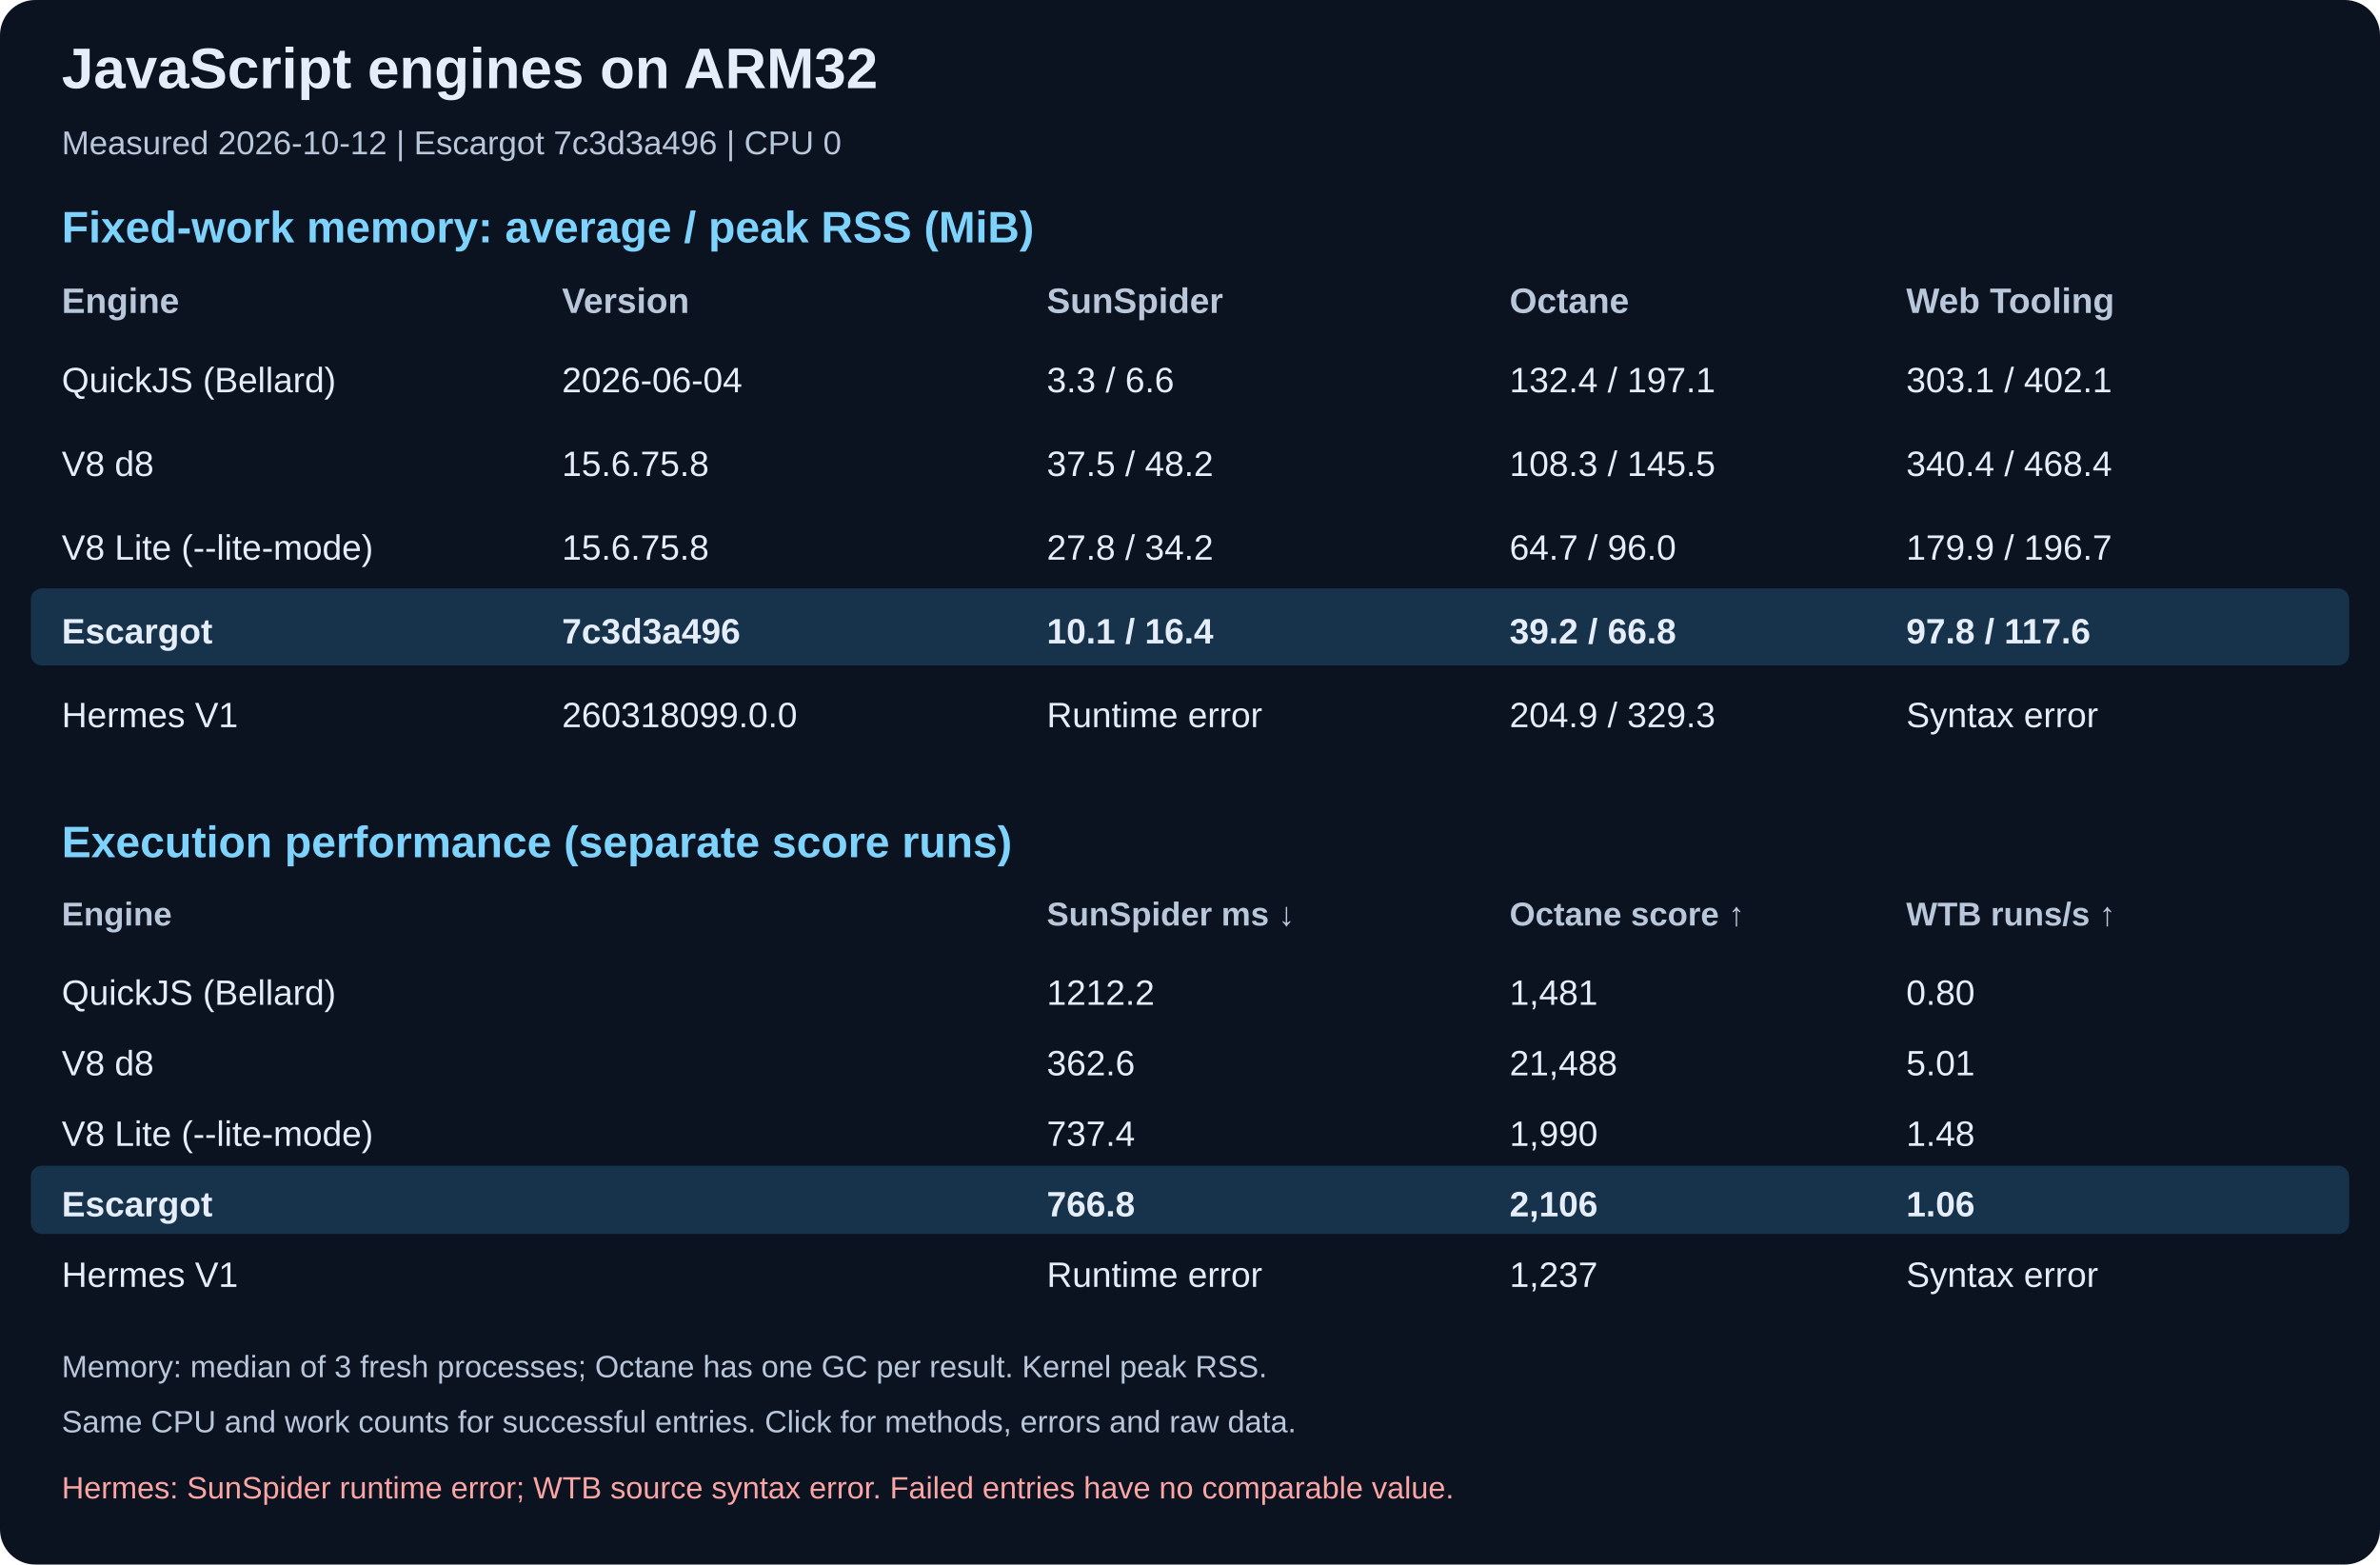
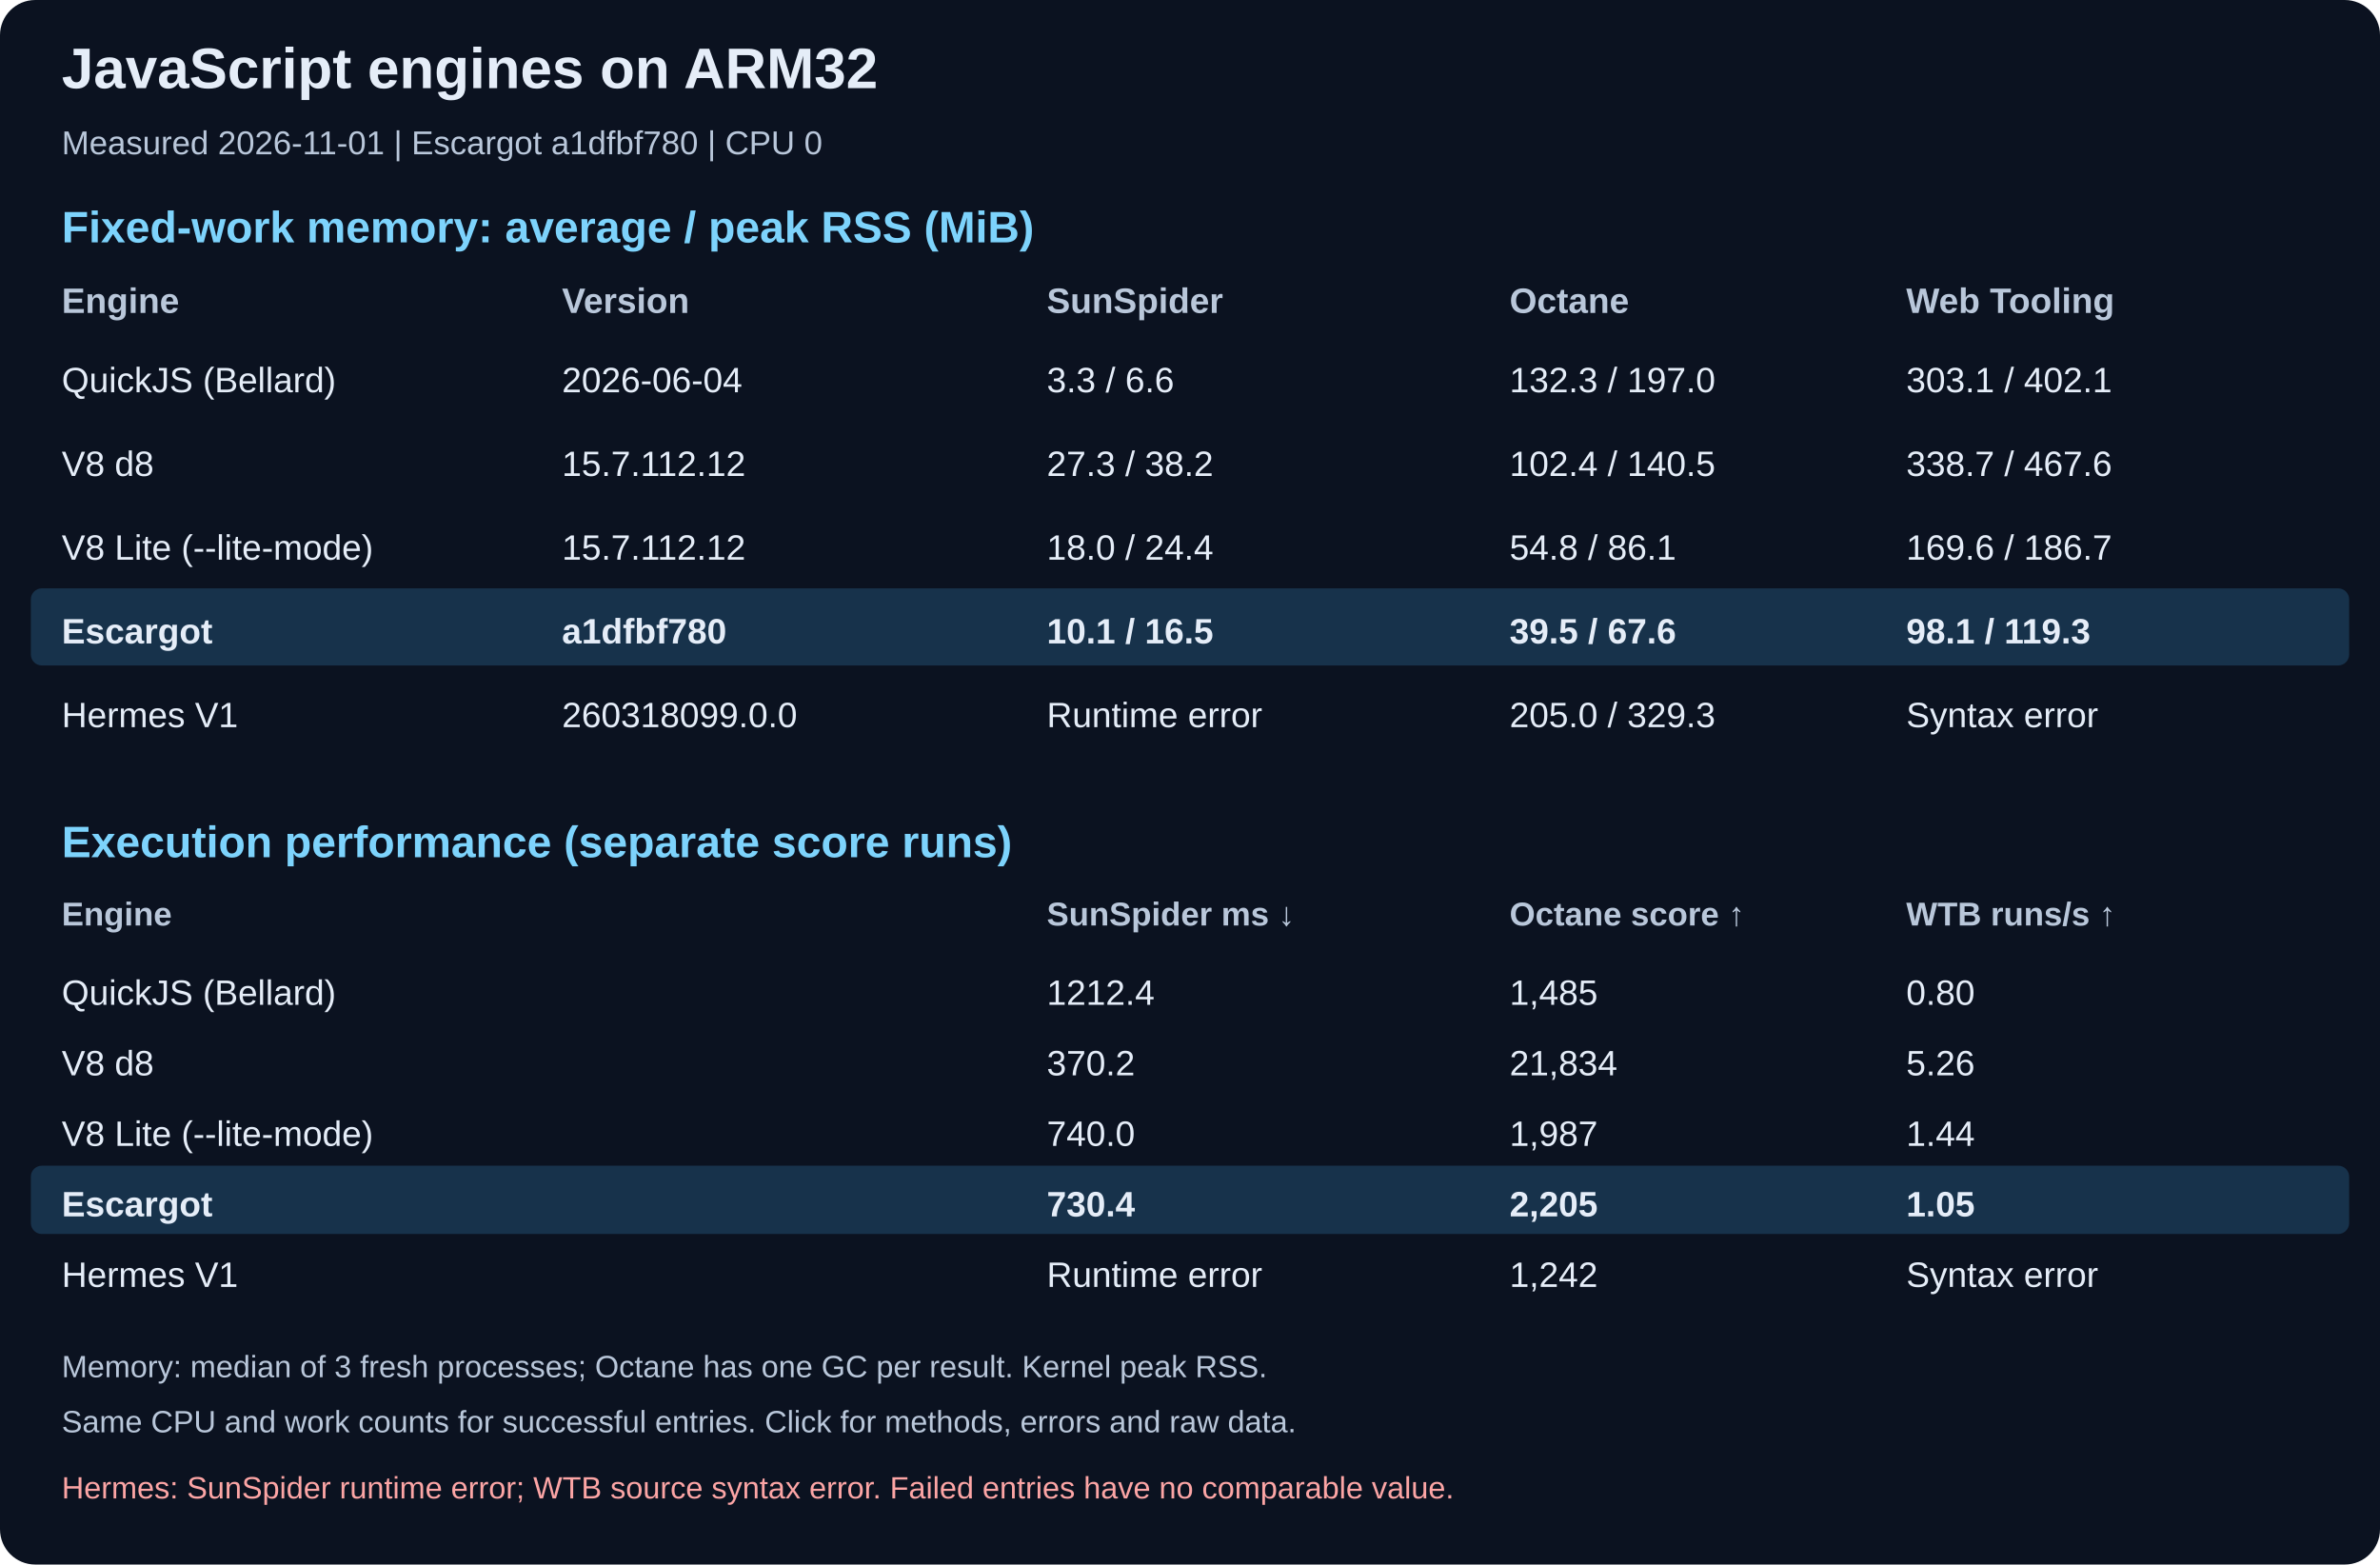
<svg xmlns="http://www.w3.org/2000/svg" width="1080" height="710" viewBox="0 0 1080 710" role="img" aria-labelledby="title desc">
  <rect width="1080" height="710" rx="16" fill="#0b1220" />
  <text x="28" y="40" fill="#e5edf8" font-family="Arial, sans-serif" font-size="26" font-weight="bold">JavaScript engines on ARM32</text>
-   <text x="28" y="70" fill="#b9c7da" font-family="Arial, sans-serif" font-size="15" font-weight="normal">Measured 2026-10-12 | Escargot 7c3d3a496 | CPU 0</text>
+   <text x="28" y="70" fill="#b9c7da" font-family="Arial, sans-serif" font-size="15" font-weight="normal">Measured 2026-11-01 | Escargot a1dfbf780 | CPU 0</text>
  <text x="28" y="110" fill="#7dd3fc" font-family="Arial, sans-serif" font-size="20" font-weight="bold">Fixed-work memory: average / peak RSS (MiB)</text>
  <text x="28" y="142" fill="#b9c7da" font-family="Arial, sans-serif" font-size="16" font-weight="bold">Engine</text>
  <text x="255" y="142" fill="#b9c7da" font-family="Arial, sans-serif" font-size="16" font-weight="bold">Version</text>
  <text x="475" y="142" fill="#b9c7da" font-family="Arial, sans-serif" font-size="16" font-weight="bold">SunSpider</text>
  <text x="685" y="142" fill="#b9c7da" font-family="Arial, sans-serif" font-size="16" font-weight="bold">Octane</text>
  <text x="865" y="142" fill="#b9c7da" font-family="Arial, sans-serif" font-size="16" font-weight="bold">Web Tooling</text>
  <text x="28" y="178" fill="#e5edf8" font-family="Arial, sans-serif" font-size="16" font-weight="normal">QuickJS (Bellard)</text>
  <text x="255" y="178" fill="#e5edf8" font-family="Arial, sans-serif" font-size="16" font-weight="normal">2026-06-04</text>
  <text x="475" y="178" fill="#e5edf8" font-family="Arial, sans-serif" font-size="16" font-weight="normal">3.3 / 6.6</text>
-   <text x="685" y="178" fill="#e5edf8" font-family="Arial, sans-serif" font-size="16" font-weight="normal">132.4 / 197.1</text>
+   <text x="685" y="178" fill="#e5edf8" font-family="Arial, sans-serif" font-size="16" font-weight="normal">132.3 / 197.0</text>
  <text x="865" y="178" fill="#e5edf8" font-family="Arial, sans-serif" font-size="16" font-weight="normal">303.1 / 402.1</text>
  <text x="28" y="216" fill="#e5edf8" font-family="Arial, sans-serif" font-size="16" font-weight="normal">V8 d8</text>
-   <text x="255" y="216" fill="#e5edf8" font-family="Arial, sans-serif" font-size="16" font-weight="normal">15.6.75.8</text>
-   <text x="475" y="216" fill="#e5edf8" font-family="Arial, sans-serif" font-size="16" font-weight="normal">37.5 / 48.2</text>
-   <text x="685" y="216" fill="#e5edf8" font-family="Arial, sans-serif" font-size="16" font-weight="normal">108.3 / 145.5</text>
-   <text x="865" y="216" fill="#e5edf8" font-family="Arial, sans-serif" font-size="16" font-weight="normal">340.4 / 468.4</text>
+   <text x="255" y="216" fill="#e5edf8" font-family="Arial, sans-serif" font-size="16" font-weight="normal">15.7.112.12</text>
+   <text x="475" y="216" fill="#e5edf8" font-family="Arial, sans-serif" font-size="16" font-weight="normal">27.3 / 38.2</text>
+   <text x="685" y="216" fill="#e5edf8" font-family="Arial, sans-serif" font-size="16" font-weight="normal">102.4 / 140.5</text>
+   <text x="865" y="216" fill="#e5edf8" font-family="Arial, sans-serif" font-size="16" font-weight="normal">338.7 / 467.6</text>
  <text x="28" y="254" fill="#e5edf8" font-family="Arial, sans-serif" font-size="16" font-weight="normal">V8 Lite (--lite-mode)</text>
-   <text x="255" y="254" fill="#e5edf8" font-family="Arial, sans-serif" font-size="16" font-weight="normal">15.6.75.8</text>
-   <text x="475" y="254" fill="#e5edf8" font-family="Arial, sans-serif" font-size="16" font-weight="normal">27.8 / 34.2</text>
-   <text x="685" y="254" fill="#e5edf8" font-family="Arial, sans-serif" font-size="16" font-weight="normal">64.7 / 96.0</text>
-   <text x="865" y="254" fill="#e5edf8" font-family="Arial, sans-serif" font-size="16" font-weight="normal">179.9 / 196.7</text>
+   <text x="255" y="254" fill="#e5edf8" font-family="Arial, sans-serif" font-size="16" font-weight="normal">15.7.112.12</text>
+   <text x="475" y="254" fill="#e5edf8" font-family="Arial, sans-serif" font-size="16" font-weight="normal">18.0 / 24.4</text>
+   <text x="685" y="254" fill="#e5edf8" font-family="Arial, sans-serif" font-size="16" font-weight="normal">54.8 / 86.1</text>
+   <text x="865" y="254" fill="#e5edf8" font-family="Arial, sans-serif" font-size="16" font-weight="normal">169.6 / 186.7</text>
  <rect x="14" y="267" width="1052" height="35" rx="5" fill="#17324b" />
  <text x="28" y="292" fill="#e5edf8" font-family="Arial, sans-serif" font-size="16" font-weight="bold">Escargot</text>
-   <text x="255" y="292" fill="#e5edf8" font-family="Arial, sans-serif" font-size="16" font-weight="bold">7c3d3a496</text>
-   <text x="475" y="292" fill="#e5edf8" font-family="Arial, sans-serif" font-size="16" font-weight="bold">10.1 / 16.4</text>
-   <text x="685" y="292" fill="#e5edf8" font-family="Arial, sans-serif" font-size="16" font-weight="bold">39.2 / 66.8</text>
-   <text x="865" y="292" fill="#e5edf8" font-family="Arial, sans-serif" font-size="16" font-weight="bold">97.8 / 117.6</text>
+   <text x="255" y="292" fill="#e5edf8" font-family="Arial, sans-serif" font-size="16" font-weight="bold">a1dfbf780</text>
+   <text x="475" y="292" fill="#e5edf8" font-family="Arial, sans-serif" font-size="16" font-weight="bold">10.1 / 16.5</text>
+   <text x="685" y="292" fill="#e5edf8" font-family="Arial, sans-serif" font-size="16" font-weight="bold">39.5 / 67.6</text>
+   <text x="865" y="292" fill="#e5edf8" font-family="Arial, sans-serif" font-size="16" font-weight="bold">98.1 / 119.3</text>
  <text x="28" y="330" fill="#e5edf8" font-family="Arial, sans-serif" font-size="16" font-weight="normal">Hermes V1</text>
  <text x="255" y="330" fill="#e5edf8" font-family="Arial, sans-serif" font-size="16" font-weight="normal">260318099.0.0</text>
  <text x="475" y="330" fill="#e5edf8" font-family="Arial, sans-serif" font-size="16" font-weight="normal">Runtime error</text>
-   <text x="685" y="330" fill="#e5edf8" font-family="Arial, sans-serif" font-size="16" font-weight="normal">204.9 / 329.3</text>
+   <text x="685" y="330" fill="#e5edf8" font-family="Arial, sans-serif" font-size="16" font-weight="normal">205.0 / 329.3</text>
  <text x="865" y="330" fill="#e5edf8" font-family="Arial, sans-serif" font-size="16" font-weight="normal">Syntax error</text>
  <text x="28" y="389" fill="#7dd3fc" font-family="Arial, sans-serif" font-size="20" font-weight="bold">Execution performance (separate score runs)</text>
  <text x="28" y="420" fill="#b9c7da" font-family="Arial, sans-serif" font-size="15" font-weight="bold">Engine</text>
  <text x="255" y="420" fill="#b9c7da" font-family="Arial, sans-serif" font-size="15" font-weight="bold" />
  <text x="475" y="420" fill="#b9c7da" font-family="Arial, sans-serif" font-size="15" font-weight="bold">SunSpider ms ↓</text>
  <text x="685" y="420" fill="#b9c7da" font-family="Arial, sans-serif" font-size="15" font-weight="bold">Octane score ↑</text>
  <text x="865" y="420" fill="#b9c7da" font-family="Arial, sans-serif" font-size="15" font-weight="bold">WTB runs/s ↑</text>
  <text x="28" y="456" fill="#e5edf8" font-family="Arial, sans-serif" font-size="16" font-weight="normal">QuickJS (Bellard)</text>
  <text x="255" y="456" fill="#e5edf8" font-family="Arial, sans-serif" font-size="16" font-weight="normal" />
-   <text x="475" y="456" fill="#e5edf8" font-family="Arial, sans-serif" font-size="16" font-weight="normal">1212.2</text>
-   <text x="685" y="456" fill="#e5edf8" font-family="Arial, sans-serif" font-size="16" font-weight="normal">1,481</text>
+   <text x="475" y="456" fill="#e5edf8" font-family="Arial, sans-serif" font-size="16" font-weight="normal">1212.4</text>
+   <text x="685" y="456" fill="#e5edf8" font-family="Arial, sans-serif" font-size="16" font-weight="normal">1,485</text>
  <text x="865" y="456" fill="#e5edf8" font-family="Arial, sans-serif" font-size="16" font-weight="normal">0.80</text>
  <text x="28" y="488" fill="#e5edf8" font-family="Arial, sans-serif" font-size="16" font-weight="normal">V8 d8</text>
  <text x="255" y="488" fill="#e5edf8" font-family="Arial, sans-serif" font-size="16" font-weight="normal" />
-   <text x="475" y="488" fill="#e5edf8" font-family="Arial, sans-serif" font-size="16" font-weight="normal">362.6</text>
-   <text x="685" y="488" fill="#e5edf8" font-family="Arial, sans-serif" font-size="16" font-weight="normal">21,488</text>
-   <text x="865" y="488" fill="#e5edf8" font-family="Arial, sans-serif" font-size="16" font-weight="normal">5.01</text>
+   <text x="475" y="488" fill="#e5edf8" font-family="Arial, sans-serif" font-size="16" font-weight="normal">370.2</text>
+   <text x="685" y="488" fill="#e5edf8" font-family="Arial, sans-serif" font-size="16" font-weight="normal">21,834</text>
+   <text x="865" y="488" fill="#e5edf8" font-family="Arial, sans-serif" font-size="16" font-weight="normal">5.26</text>
  <text x="28" y="520" fill="#e5edf8" font-family="Arial, sans-serif" font-size="16" font-weight="normal">V8 Lite (--lite-mode)</text>
  <text x="255" y="520" fill="#e5edf8" font-family="Arial, sans-serif" font-size="16" font-weight="normal" />
-   <text x="475" y="520" fill="#e5edf8" font-family="Arial, sans-serif" font-size="16" font-weight="normal">737.4</text>
-   <text x="685" y="520" fill="#e5edf8" font-family="Arial, sans-serif" font-size="16" font-weight="normal">1,990</text>
-   <text x="865" y="520" fill="#e5edf8" font-family="Arial, sans-serif" font-size="16" font-weight="normal">1.48</text>
+   <text x="475" y="520" fill="#e5edf8" font-family="Arial, sans-serif" font-size="16" font-weight="normal">740.0</text>
+   <text x="685" y="520" fill="#e5edf8" font-family="Arial, sans-serif" font-size="16" font-weight="normal">1,987</text>
+   <text x="865" y="520" fill="#e5edf8" font-family="Arial, sans-serif" font-size="16" font-weight="normal">1.44</text>
  <rect x="14" y="529" width="1052" height="31" rx="5" fill="#17324b" />
  <text x="28" y="552" fill="#e5edf8" font-family="Arial, sans-serif" font-size="16" font-weight="bold">Escargot</text>
  <text x="255" y="552" fill="#e5edf8" font-family="Arial, sans-serif" font-size="16" font-weight="bold" />
-   <text x="475" y="552" fill="#e5edf8" font-family="Arial, sans-serif" font-size="16" font-weight="bold">766.8</text>
-   <text x="685" y="552" fill="#e5edf8" font-family="Arial, sans-serif" font-size="16" font-weight="bold">2,106</text>
-   <text x="865" y="552" fill="#e5edf8" font-family="Arial, sans-serif" font-size="16" font-weight="bold">1.06</text>
+   <text x="475" y="552" fill="#e5edf8" font-family="Arial, sans-serif" font-size="16" font-weight="bold">730.4</text>
+   <text x="685" y="552" fill="#e5edf8" font-family="Arial, sans-serif" font-size="16" font-weight="bold">2,205</text>
+   <text x="865" y="552" fill="#e5edf8" font-family="Arial, sans-serif" font-size="16" font-weight="bold">1.05</text>
  <text x="28" y="584" fill="#e5edf8" font-family="Arial, sans-serif" font-size="16" font-weight="normal">Hermes V1</text>
  <text x="255" y="584" fill="#e5edf8" font-family="Arial, sans-serif" font-size="16" font-weight="normal" />
  <text x="475" y="584" fill="#e5edf8" font-family="Arial, sans-serif" font-size="16" font-weight="normal">Runtime error</text>
-   <text x="685" y="584" fill="#e5edf8" font-family="Arial, sans-serif" font-size="16" font-weight="normal">1,237</text>
+   <text x="685" y="584" fill="#e5edf8" font-family="Arial, sans-serif" font-size="16" font-weight="normal">1,242</text>
  <text x="865" y="584" fill="#e5edf8" font-family="Arial, sans-serif" font-size="16" font-weight="normal">Syntax error</text>
  <text x="28" y="625" fill="#b9c7da" font-family="Arial, sans-serif" font-size="14" font-weight="normal">Memory: median of 3 fresh processes; Octane has one GC per result. Kernel peak RSS.</text>
  <text x="28" y="650" fill="#b9c7da" font-family="Arial, sans-serif" font-size="14" font-weight="normal">Same CPU and work counts for successful entries. Click for methods, errors and raw data.</text>
  <text x="28" y="680" fill="#fca5a5" font-family="Arial, sans-serif" font-size="14" font-weight="normal">Hermes: SunSpider runtime error; WTB source syntax error. Failed entries have no comparable value.</text>
</svg>
